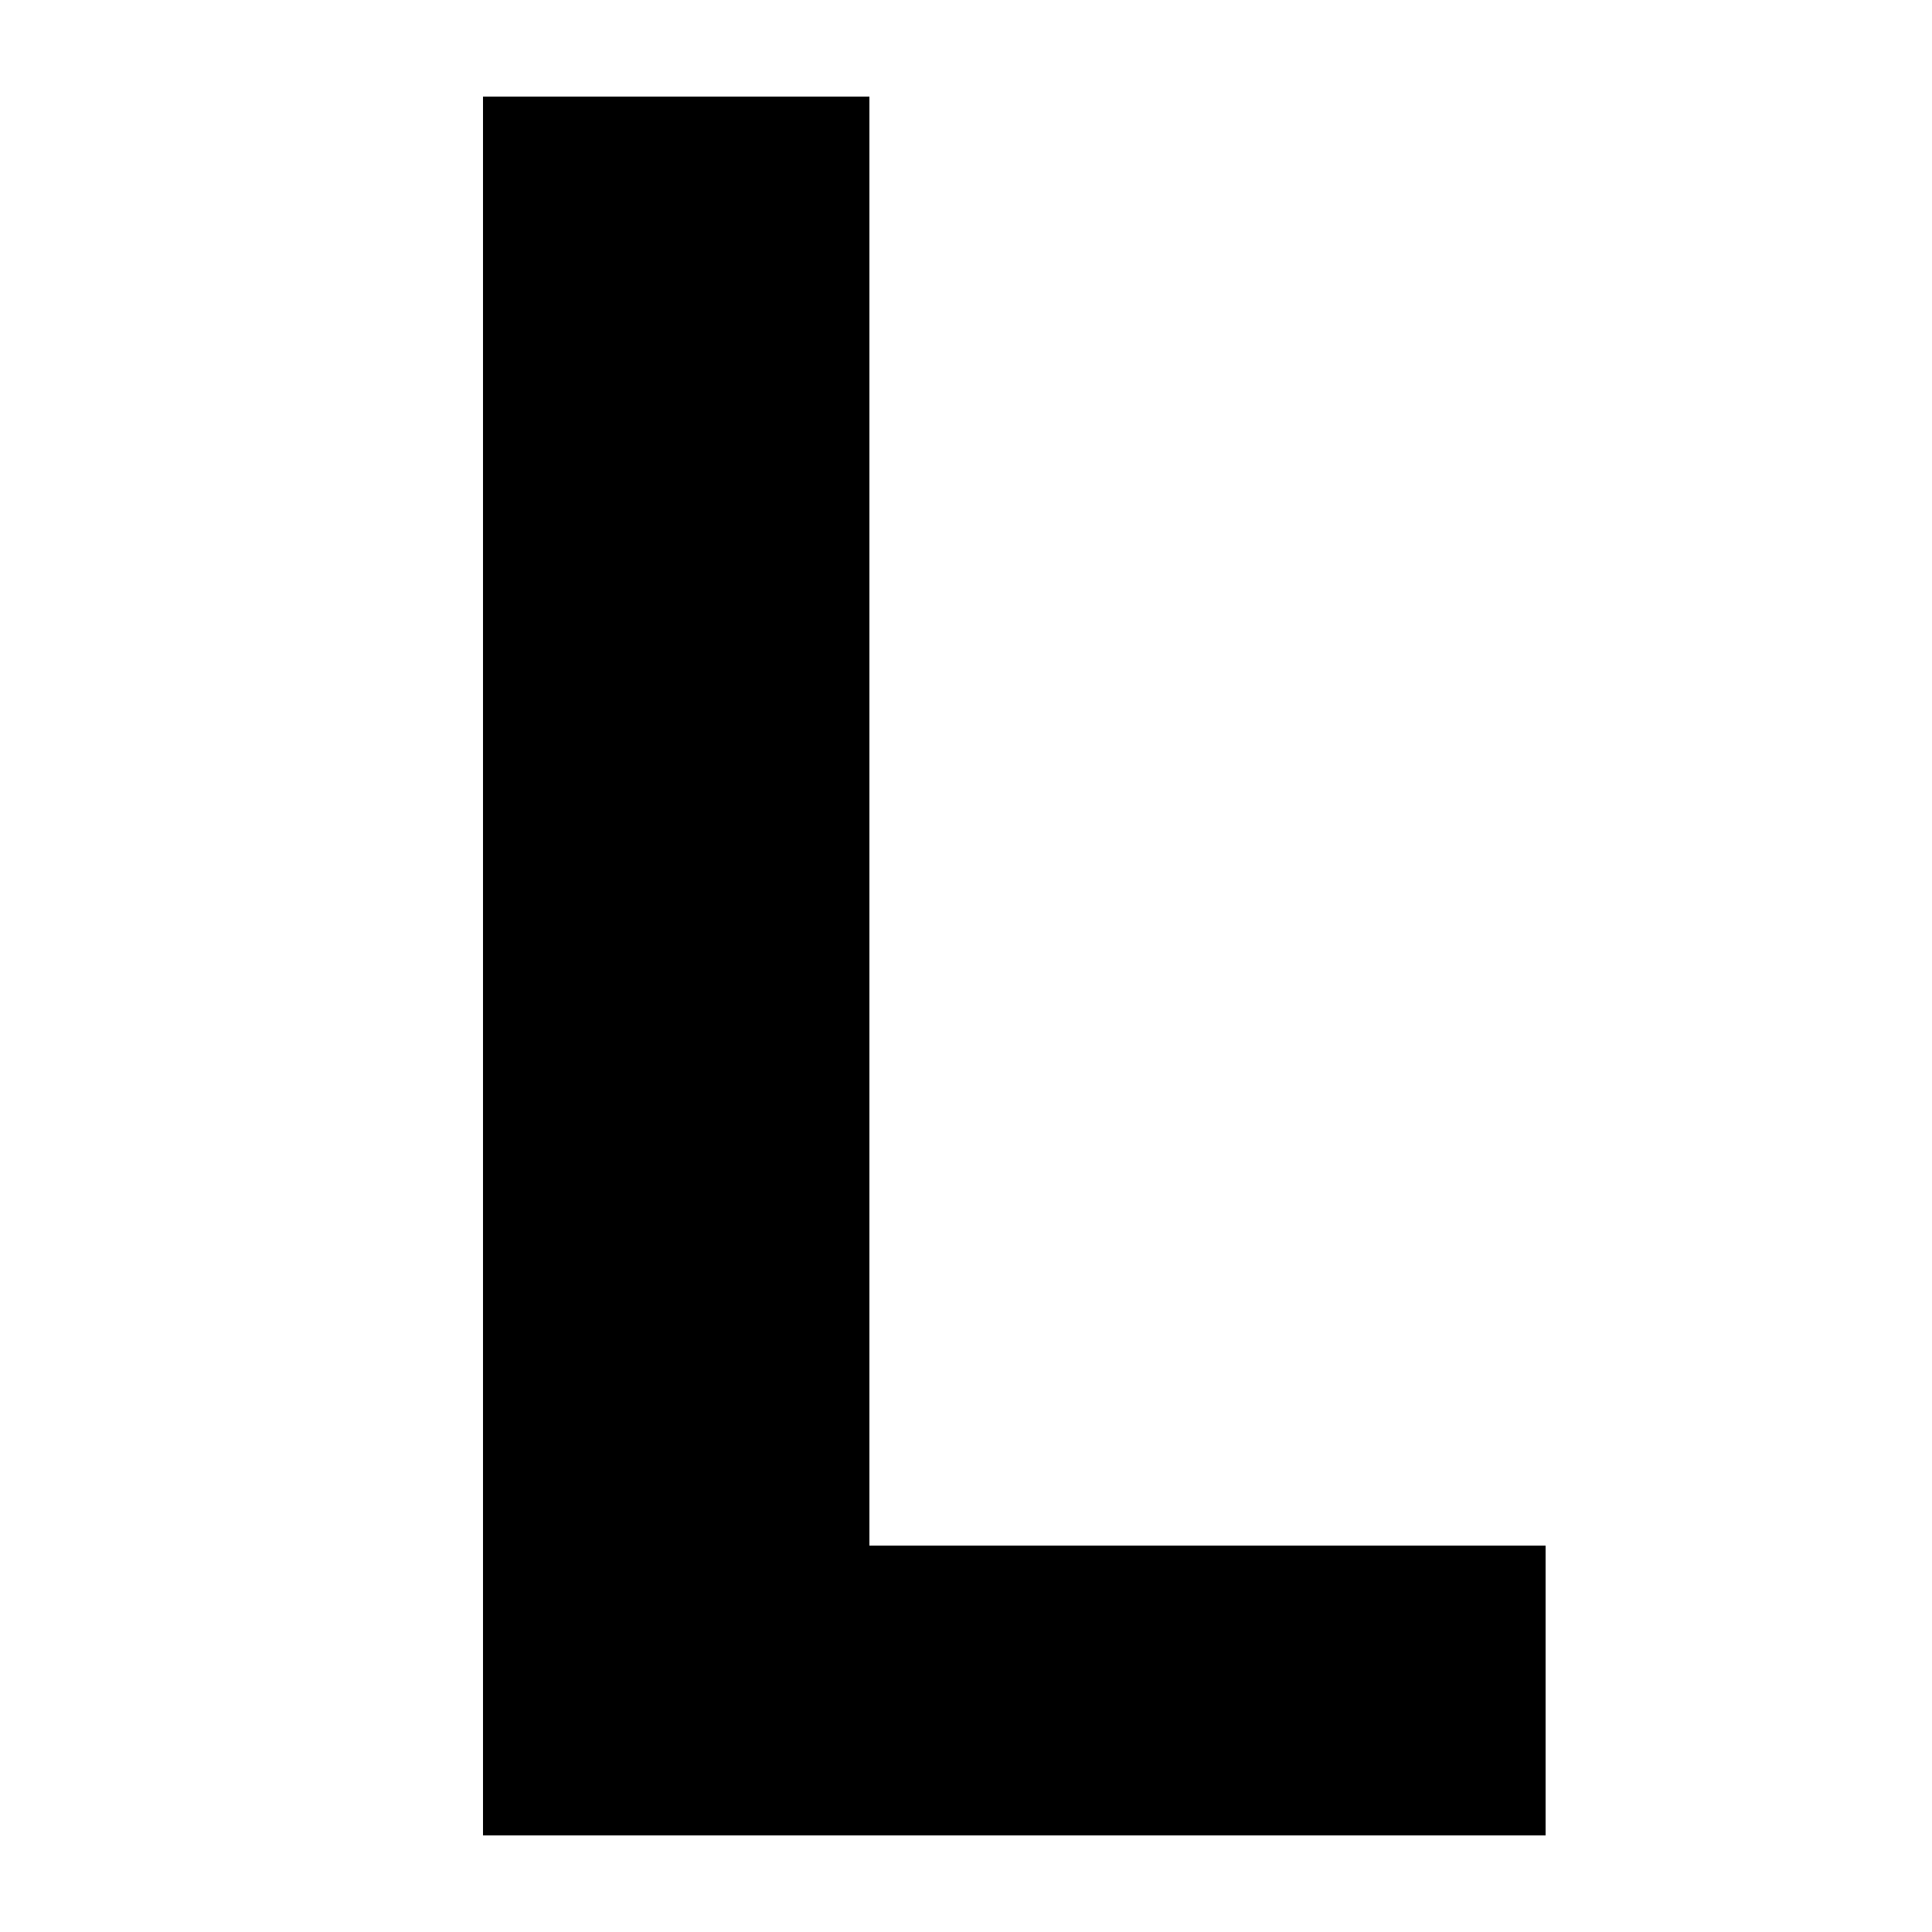
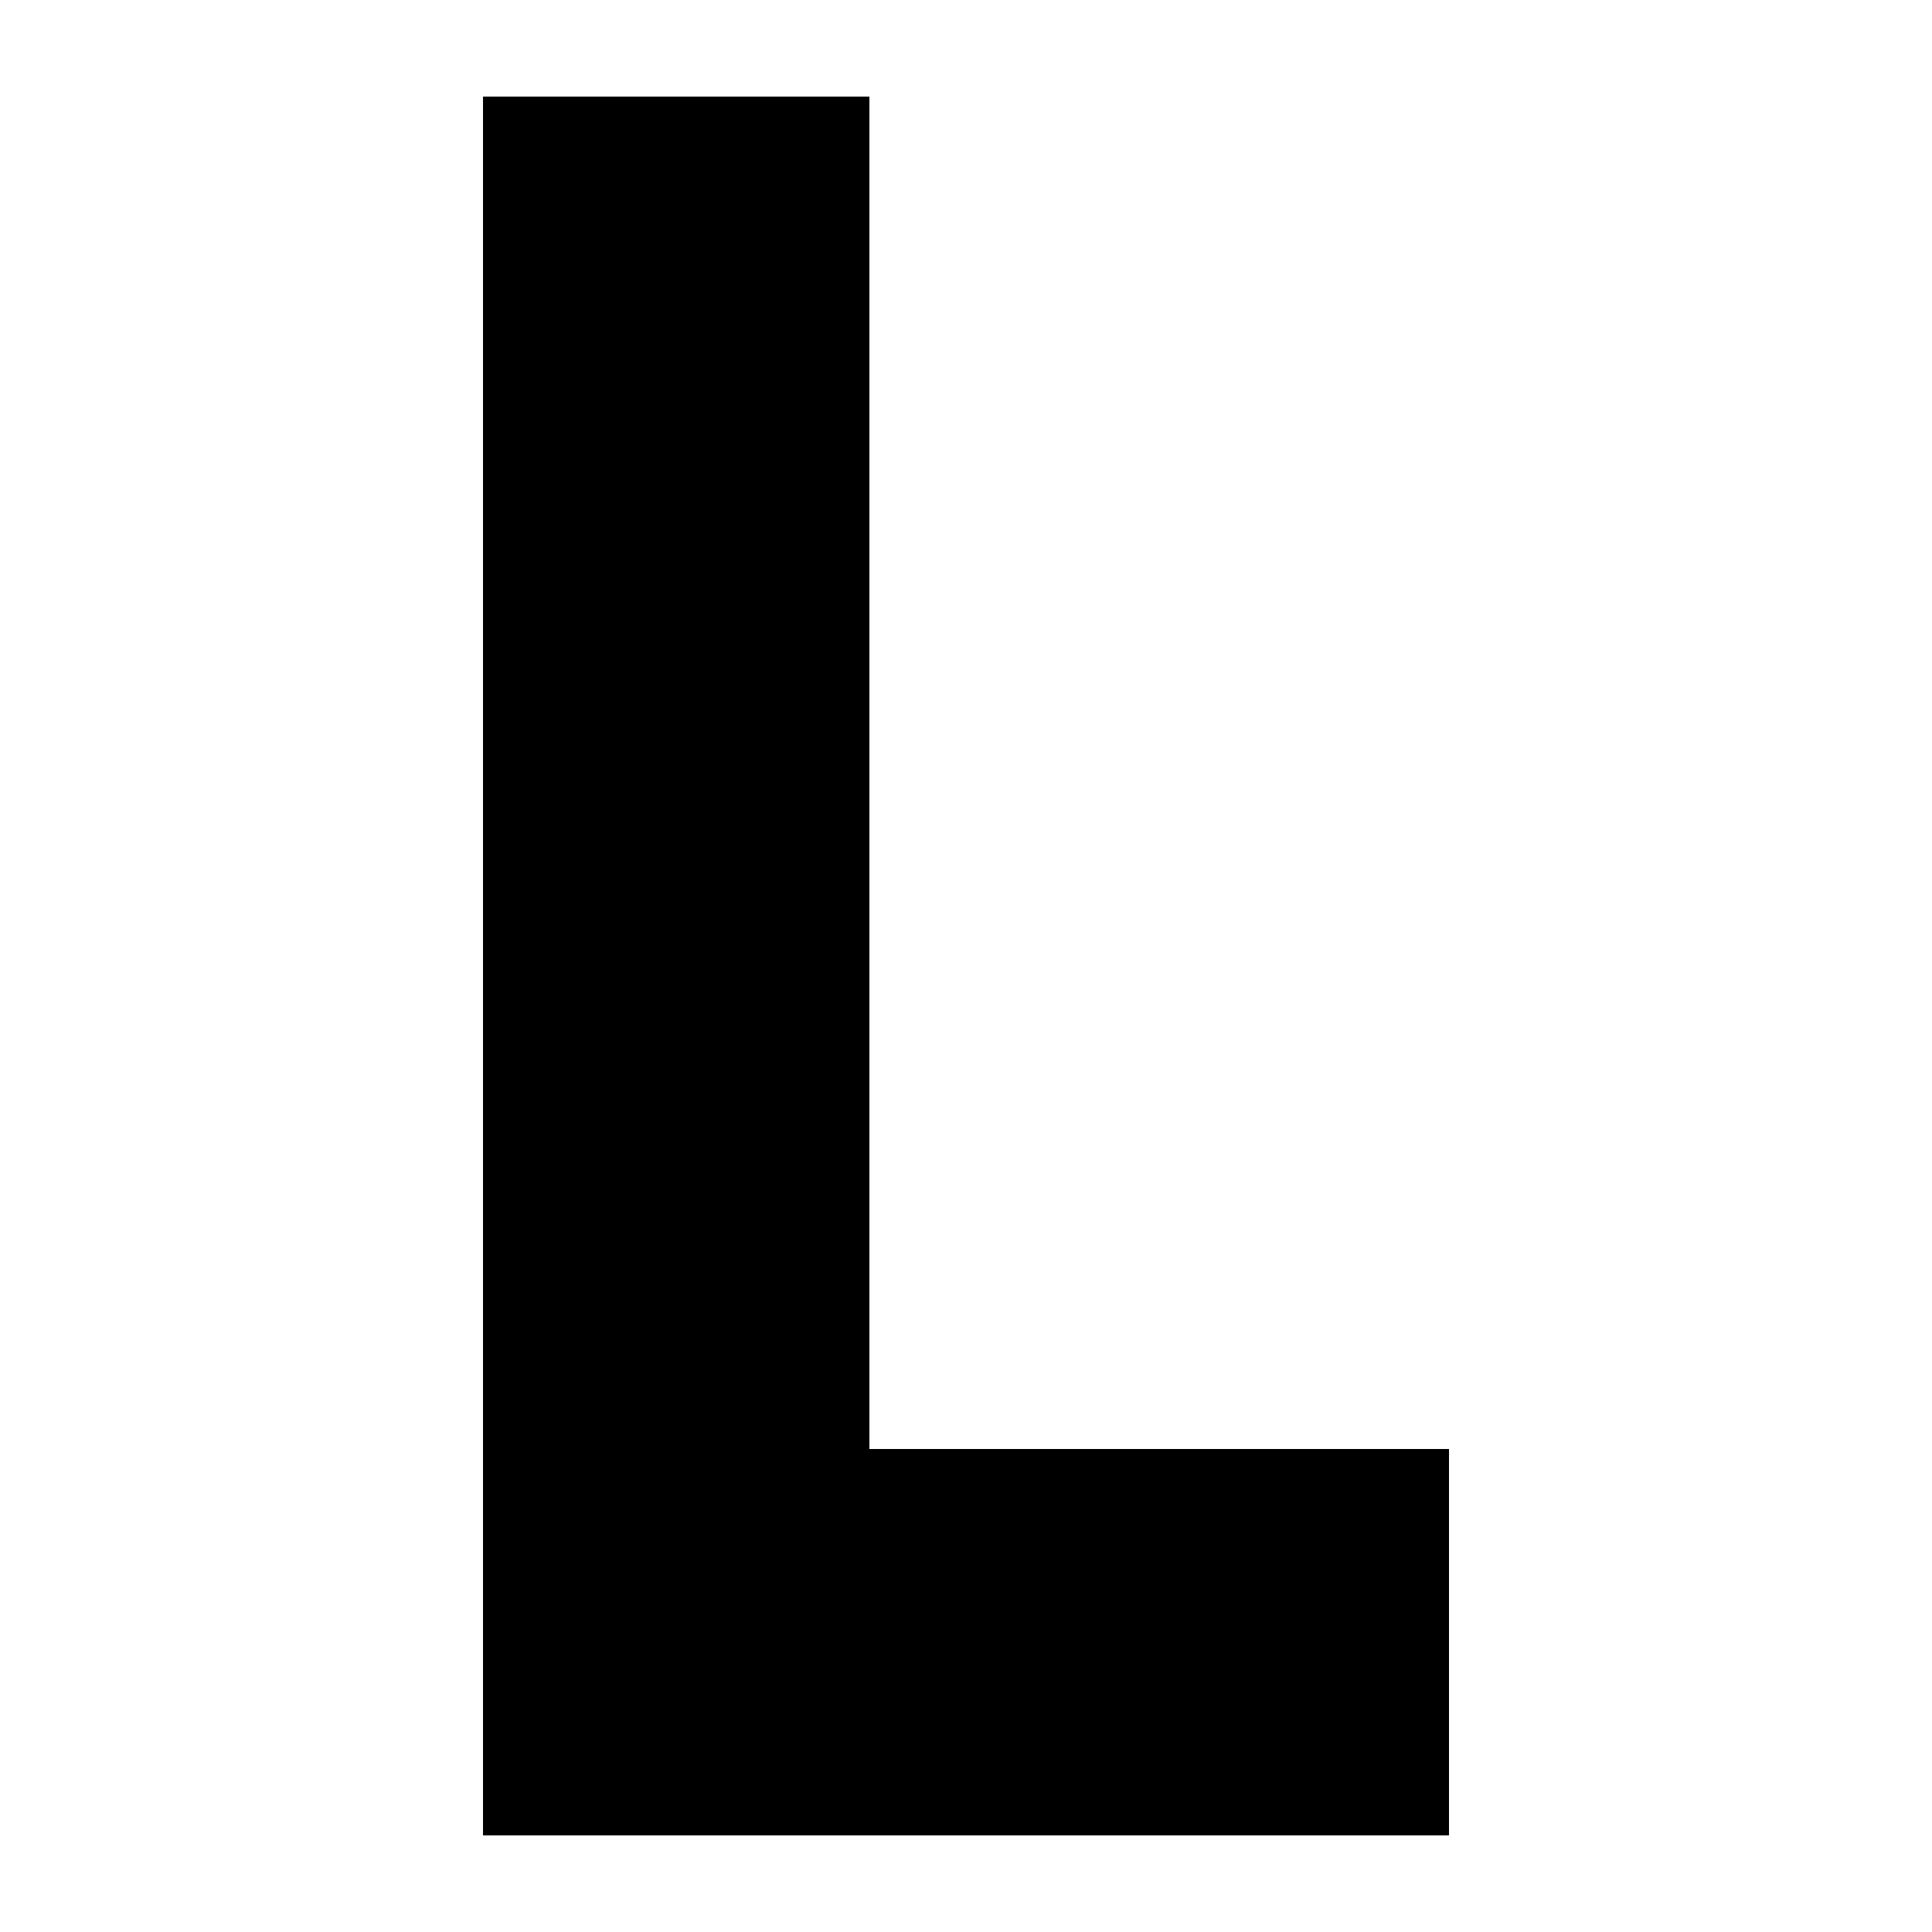
<svg xmlns="http://www.w3.org/2000/svg" width="20" height="20" viewBox="0 0 20 20">
-   <path d="M5 19V1h4v15h7v3z" />
+   <path d="M9 15h6v4H5V1h4v14Z" />
</svg>
